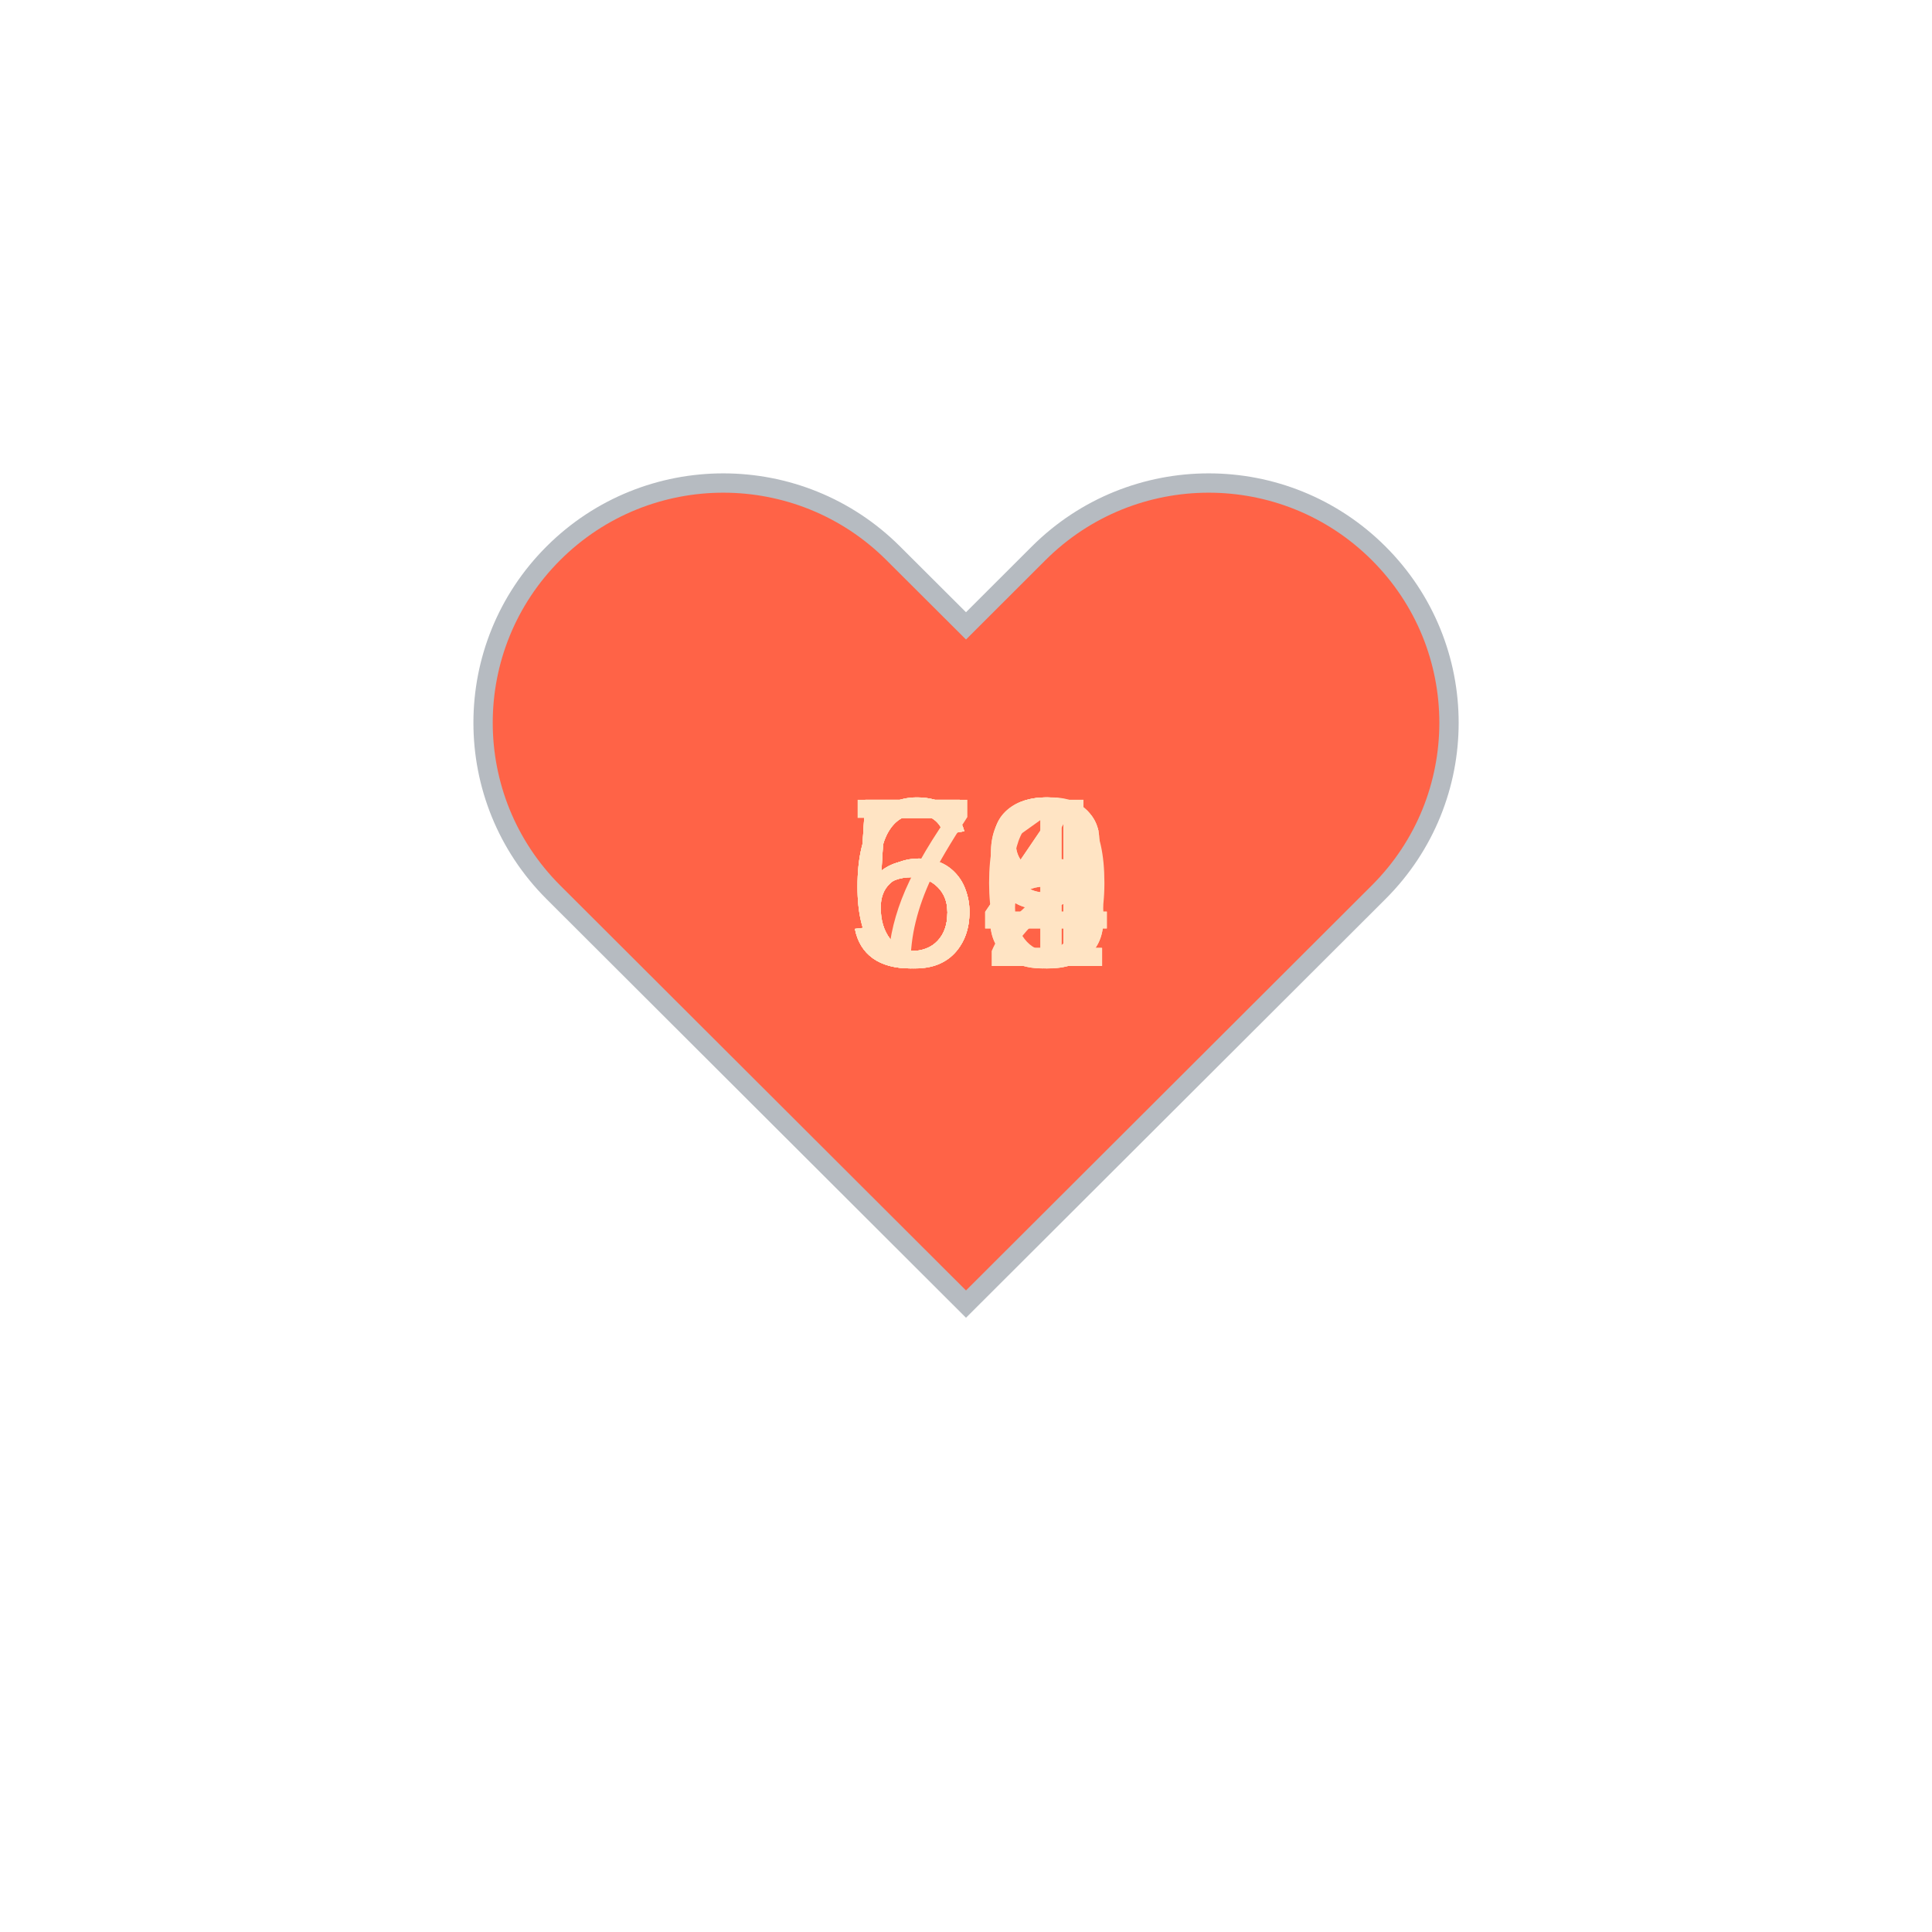
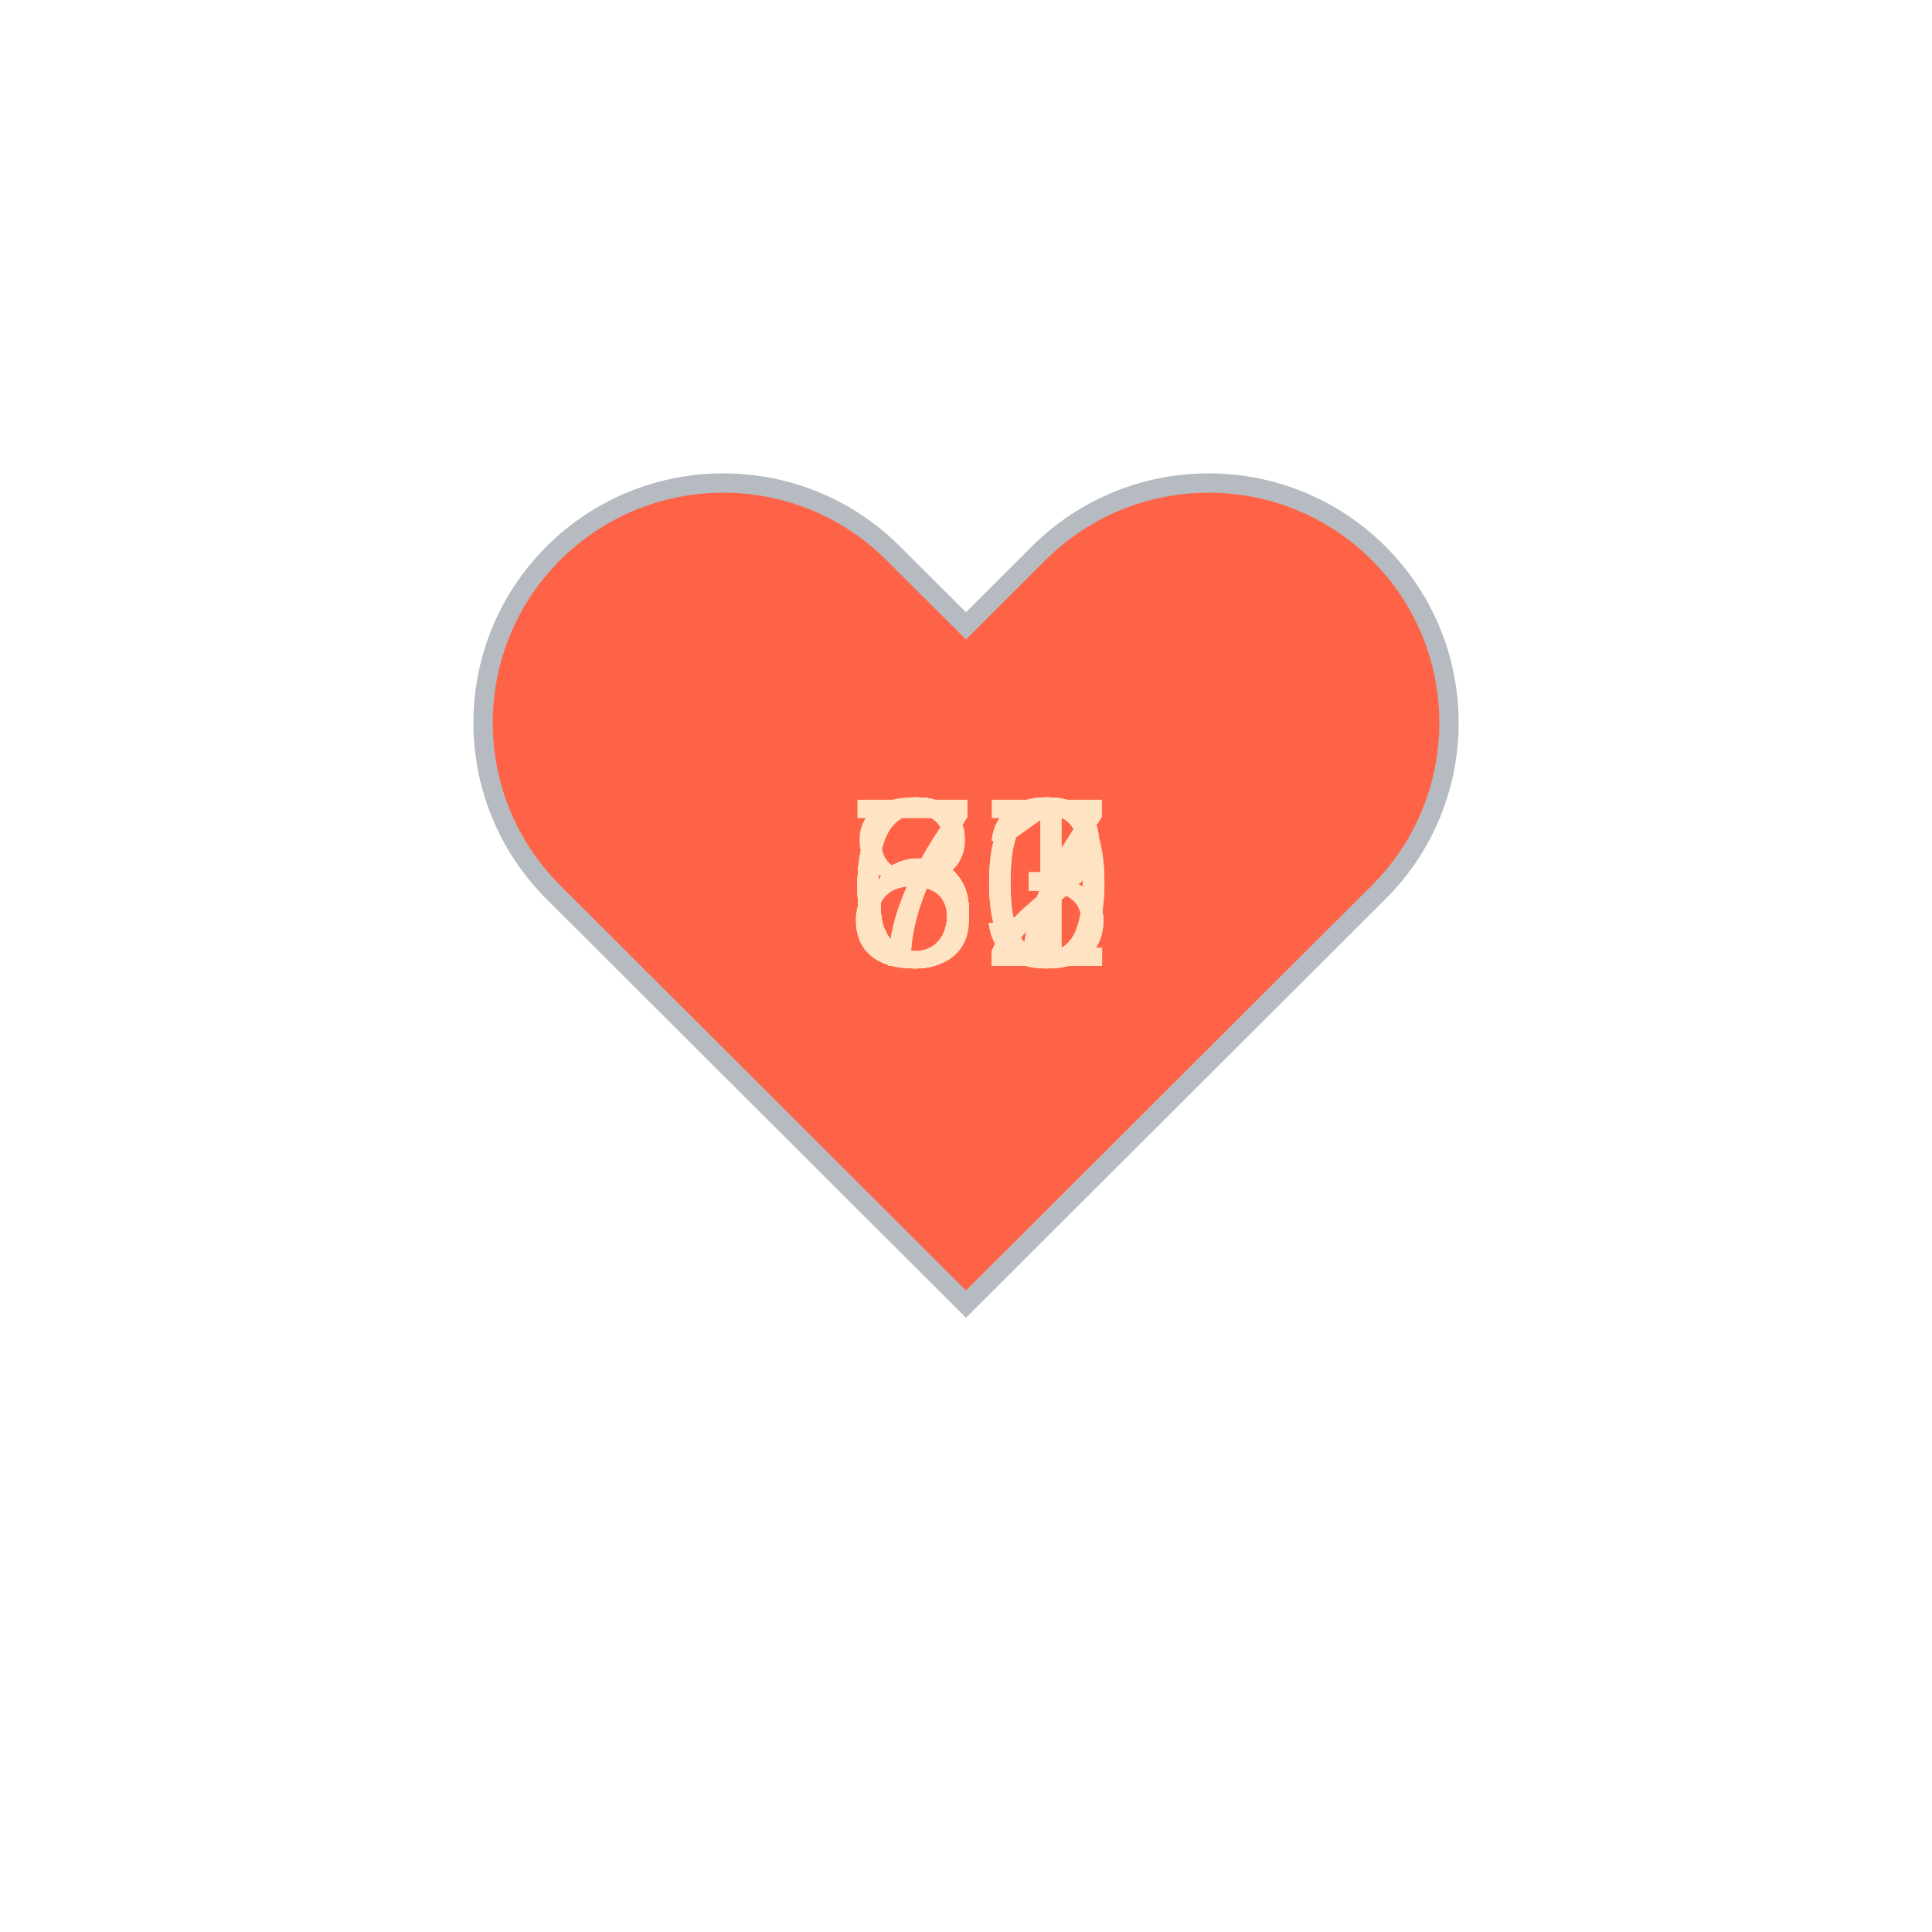
<svg xmlns="http://www.w3.org/2000/svg" baseProfile="full" height="150" version="1.1" viewBox="0,0,200,200" width="150">
  <defs />
  <g transform="translate(100 100)">
    <path d="M92.71,7.27L92.71,7.27c-9.71-9.69-25.46-9.69-35.18,0L50,14.79l-7.54-7.52C32.75-2.42,17-2.42,7.29,7.27v0 c-9.71,9.69-9.71,25.41,0,35.1L50,85l42.71-42.63C102.43,32.68,102.43,16.96,92.71,7.27z" fill="tomato" stroke="#B6BBC1" stroke-width="2" transform="translate(-50 -50)" />
    <animateTransform additive="sum" attributeName="transform" dur="1.2s" repeatCount="indefinite" type="scale" values="1; 1.5; 1.25; 1.5; 1.5; 1;" />
-     <text fill="bisque" style="font-size:25px; font-family:Arial" transform="translate(-12.5 0)">59<animate attributeName="visibility" dur="12.0s" keyTimes="0;0.1;0.2;0.3;0.4;0.5;0.6;0.7;0.8;0.9;1.0" repeatCount="indefinite" values="visible;hidden;hidden;hidden;hidden;hidden;hidden;hidden;hidden;hidden;hidden" />
+     <text fill="bisque" style="font-size:25px; font-family:Arial" transform="translate(-12.5 0)">63<animate attributeName="visibility" dur="12.0s" keyTimes="0;0.1;0.2;0.3;0.4;0.5;0.6;0.7;0.8;0.9;1.0" repeatCount="indefinite" values="visible;hidden;hidden;hidden;hidden;hidden;hidden;hidden;hidden;hidden;hidden" />
    </text>
-     <text fill="bisque" style="font-size:25px; font-family:Arial" transform="translate(-12.5 0)">61<animate attributeName="visibility" dur="12.0s" keyTimes="0;0.1;0.2;0.3;0.4;0.5;0.6;0.7;0.8;0.9;1.0" repeatCount="indefinite" values="hidden;visible;hidden;hidden;hidden;hidden;hidden;hidden;hidden;hidden;hidden" />
+     <text fill="bisque" style="font-size:25px; font-family:Arial" transform="translate(-12.5 0)">87<animate attributeName="visibility" dur="12.0s" keyTimes="0;0.1;0.2;0.3;0.4;0.5;0.6;0.7;0.8;0.9;1.0" repeatCount="indefinite" values="hidden;visible;hidden;hidden;hidden;hidden;hidden;hidden;hidden;hidden;hidden" />
    </text>
-     <text fill="bisque" style="font-size:25px; font-family:Arial" transform="translate(-12.5 0)">59<animate attributeName="visibility" dur="12.0s" keyTimes="0;0.1;0.2;0.3;0.4;0.5;0.6;0.7;0.8;0.9;1.0" repeatCount="indefinite" values="hidden;hidden;visible;hidden;hidden;hidden;hidden;hidden;hidden;hidden;hidden" />
+     <text fill="bisque" style="font-size:25px; font-family:Arial" transform="translate(-12.5 0)">70<animate attributeName="visibility" dur="12.0s" keyTimes="0;0.1;0.2;0.3;0.4;0.5;0.6;0.7;0.8;0.9;1.0" repeatCount="indefinite" values="hidden;hidden;visible;hidden;hidden;hidden;hidden;hidden;hidden;hidden;hidden" />
    </text>
-     <text fill="bisque" style="font-size:25px; font-family:Arial" transform="translate(-12.5 0)">62<animate attributeName="visibility" dur="12.0s" keyTimes="0;0.1;0.2;0.3;0.4;0.5;0.6;0.7;0.8;0.9;1.0" repeatCount="indefinite" values="hidden;hidden;hidden;visible;hidden;hidden;hidden;hidden;hidden;hidden;hidden" />
+     <text fill="bisque" style="font-size:25px; font-family:Arial" transform="translate(-12.5 0)">72<animate attributeName="visibility" dur="12.0s" keyTimes="0;0.1;0.2;0.3;0.4;0.5;0.6;0.7;0.8;0.9;1.0" repeatCount="indefinite" values="hidden;hidden;hidden;visible;hidden;hidden;hidden;hidden;hidden;hidden;hidden" />
    </text>
-     <text fill="bisque" style="font-size:25px; font-family:Arial" transform="translate(-12.5 0)">70<animate attributeName="visibility" dur="12.0s" keyTimes="0;0.1;0.2;0.3;0.4;0.5;0.6;0.7;0.8;0.9;1.0" repeatCount="indefinite" values="hidden;hidden;hidden;hidden;visible;hidden;hidden;hidden;hidden;hidden;hidden" />
+     <text fill="bisque" style="font-size:25px; font-family:Arial" transform="translate(-12.5 0)">61<animate attributeName="visibility" dur="12.0s" keyTimes="0;0.1;0.2;0.3;0.4;0.5;0.6;0.7;0.8;0.9;1.0" repeatCount="indefinite" values="hidden;hidden;hidden;hidden;visible;hidden;hidden;hidden;hidden;hidden;hidden" />
    </text>
-     <text fill="bisque" style="font-size:25px; font-family:Arial" transform="translate(-12.5 0)">56<animate attributeName="visibility" dur="12.0s" keyTimes="0;0.1;0.2;0.3;0.4;0.5;0.6;0.7;0.8;0.9;1.0" repeatCount="indefinite" values="hidden;hidden;hidden;hidden;hidden;visible;hidden;hidden;hidden;hidden;hidden" />
+     <text fill="bisque" style="font-size:25px; font-family:Arial" transform="translate(-12.5 0)">62<animate attributeName="visibility" dur="12.0s" keyTimes="0;0.1;0.2;0.3;0.4;0.5;0.6;0.7;0.8;0.9;1.0" repeatCount="indefinite" values="hidden;hidden;hidden;hidden;hidden;visible;hidden;hidden;hidden;hidden;hidden" />
    </text>
-     <text fill="bisque" style="font-size:25px; font-family:Arial" transform="translate(-12.5 0)">64<animate attributeName="visibility" dur="12.0s" keyTimes="0;0.1;0.2;0.3;0.4;0.5;0.6;0.7;0.8;0.9;1.0" repeatCount="indefinite" values="hidden;hidden;hidden;hidden;hidden;hidden;visible;hidden;hidden;hidden;hidden" />
+     <text fill="bisque" style="font-size:25px; font-family:Arial" transform="translate(-12.5 0)">60<animate attributeName="visibility" dur="12.0s" keyTimes="0;0.1;0.2;0.3;0.4;0.5;0.6;0.7;0.8;0.9;1.0" repeatCount="indefinite" values="hidden;hidden;hidden;hidden;hidden;hidden;visible;hidden;hidden;hidden;hidden" />
    </text>
-     <text fill="bisque" style="font-size:25px; font-family:Arial" transform="translate(-12.5 0)">64<animate attributeName="visibility" dur="12.0s" keyTimes="0;0.1;0.2;0.3;0.4;0.5;0.6;0.7;0.8;0.9;1.0" repeatCount="indefinite" values="hidden;hidden;hidden;hidden;hidden;hidden;hidden;visible;hidden;hidden;hidden" />
+     <text fill="bisque" style="font-size:25px; font-family:Arial" transform="translate(-12.5 0)">63<animate attributeName="visibility" dur="12.0s" keyTimes="0;0.1;0.2;0.3;0.4;0.5;0.6;0.7;0.8;0.9;1.0" repeatCount="indefinite" values="hidden;hidden;hidden;hidden;hidden;hidden;hidden;visible;hidden;hidden;hidden" />
    </text>
-     <text fill="bisque" style="font-size:25px; font-family:Arial" transform="translate(-12.5 0)">58<animate attributeName="visibility" dur="12.0s" keyTimes="0;0.1;0.2;0.3;0.4;0.5;0.6;0.7;0.8;0.9;1.0" repeatCount="indefinite" values="hidden;hidden;hidden;hidden;hidden;hidden;hidden;hidden;visible;hidden;hidden" />
+     <text fill="bisque" style="font-size:25px; font-family:Arial" transform="translate(-12.5 0)">67<animate attributeName="visibility" dur="12.0s" keyTimes="0;0.1;0.2;0.3;0.4;0.5;0.6;0.7;0.8;0.9;1.0" repeatCount="indefinite" values="hidden;hidden;hidden;hidden;hidden;hidden;hidden;hidden;visible;hidden;hidden" />
    </text>
-     <text fill="bisque" style="font-size:25px; font-family:Arial" transform="translate(-12.5 0)">58<animate attributeName="visibility" dur="12.0s" keyTimes="0;0.1;0.2;0.3;0.4;0.5;0.6;0.7;0.8;0.9;1.0" repeatCount="indefinite" values="hidden;hidden;hidden;hidden;hidden;hidden;hidden;hidden;hidden;visible;hidden" />
+     <text fill="bisque" style="font-size:25px; font-family:Arial" transform="translate(-12.5 0)">63<animate attributeName="visibility" dur="12.0s" keyTimes="0;0.1;0.2;0.3;0.4;0.5;0.6;0.7;0.8;0.9;1.0" repeatCount="indefinite" values="hidden;hidden;hidden;hidden;hidden;hidden;hidden;hidden;hidden;visible;hidden" />
    </text>
  </g>
</svg>
